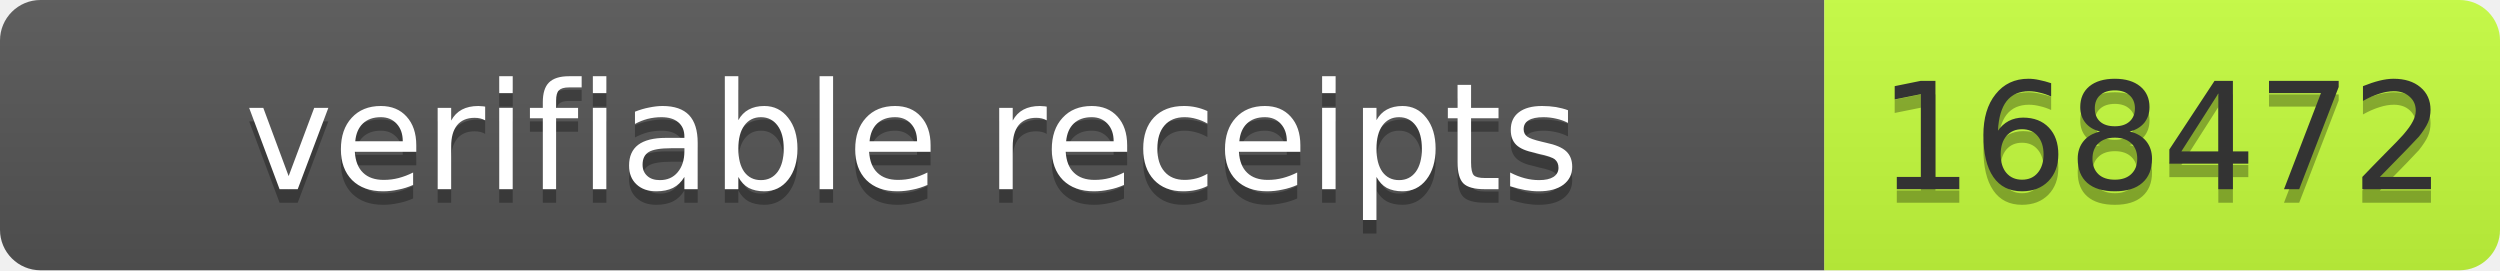
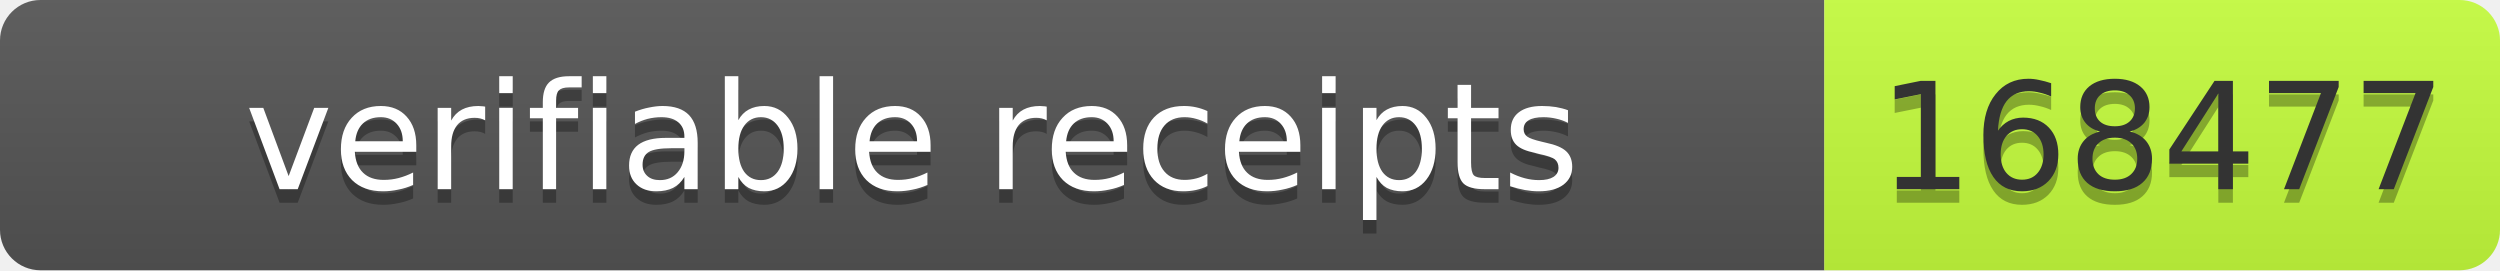
- <svg xmlns="http://www.w3.org/2000/svg" width="185" height="20" role="img" aria-label="verifiable receipts: 168472">
+ <svg xmlns="http://www.w3.org/2000/svg" width="185" height="20" role="img" aria-label="verifiable receipts: 168477">
  <linearGradient id="s" x2="0" y2="100%">
    <stop offset="0" stop-color="#bbb" stop-opacity=".1" />
    <stop offset="1" stop-opacity=".1" />
  </linearGradient>
  <clipPath id="r">
    <rect width="185" height="20" rx="3" fill="#fff" />
  </clipPath>
  <g clip-path="url(#r)">
    <rect width="135" height="20" fill="#555" />
    <rect x="135" width="50" height="20" fill="#c6ff3d" />
    <rect width="185" height="20" fill="url(#s)" />
  </g>
  <g font-family="Verdana,Geneva,DejaVu Sans,sans-serif" font-size="11">
    <text x="67.5" y="15" fill="#010101" fill-opacity=".3" text-anchor="middle" textLength="125">verifiable receipts</text>
    <text x="67.5" y="14" fill="#fff" text-anchor="middle" textLength="125">verifiable receipts</text>
-     <text x="160" y="15" fill="#010101" fill-opacity=".3" text-anchor="middle" textLength="40">168472</text>
-     <text x="160" y="14" fill="#333" text-anchor="middle" textLength="40">168472</text>
+     <text x="160" y="15" fill="#010101" fill-opacity=".3" text-anchor="middle" textLength="40">168477</text>
+     <text x="160" y="14" fill="#333" text-anchor="middle" textLength="40">168477</text>
  </g>
</svg>
